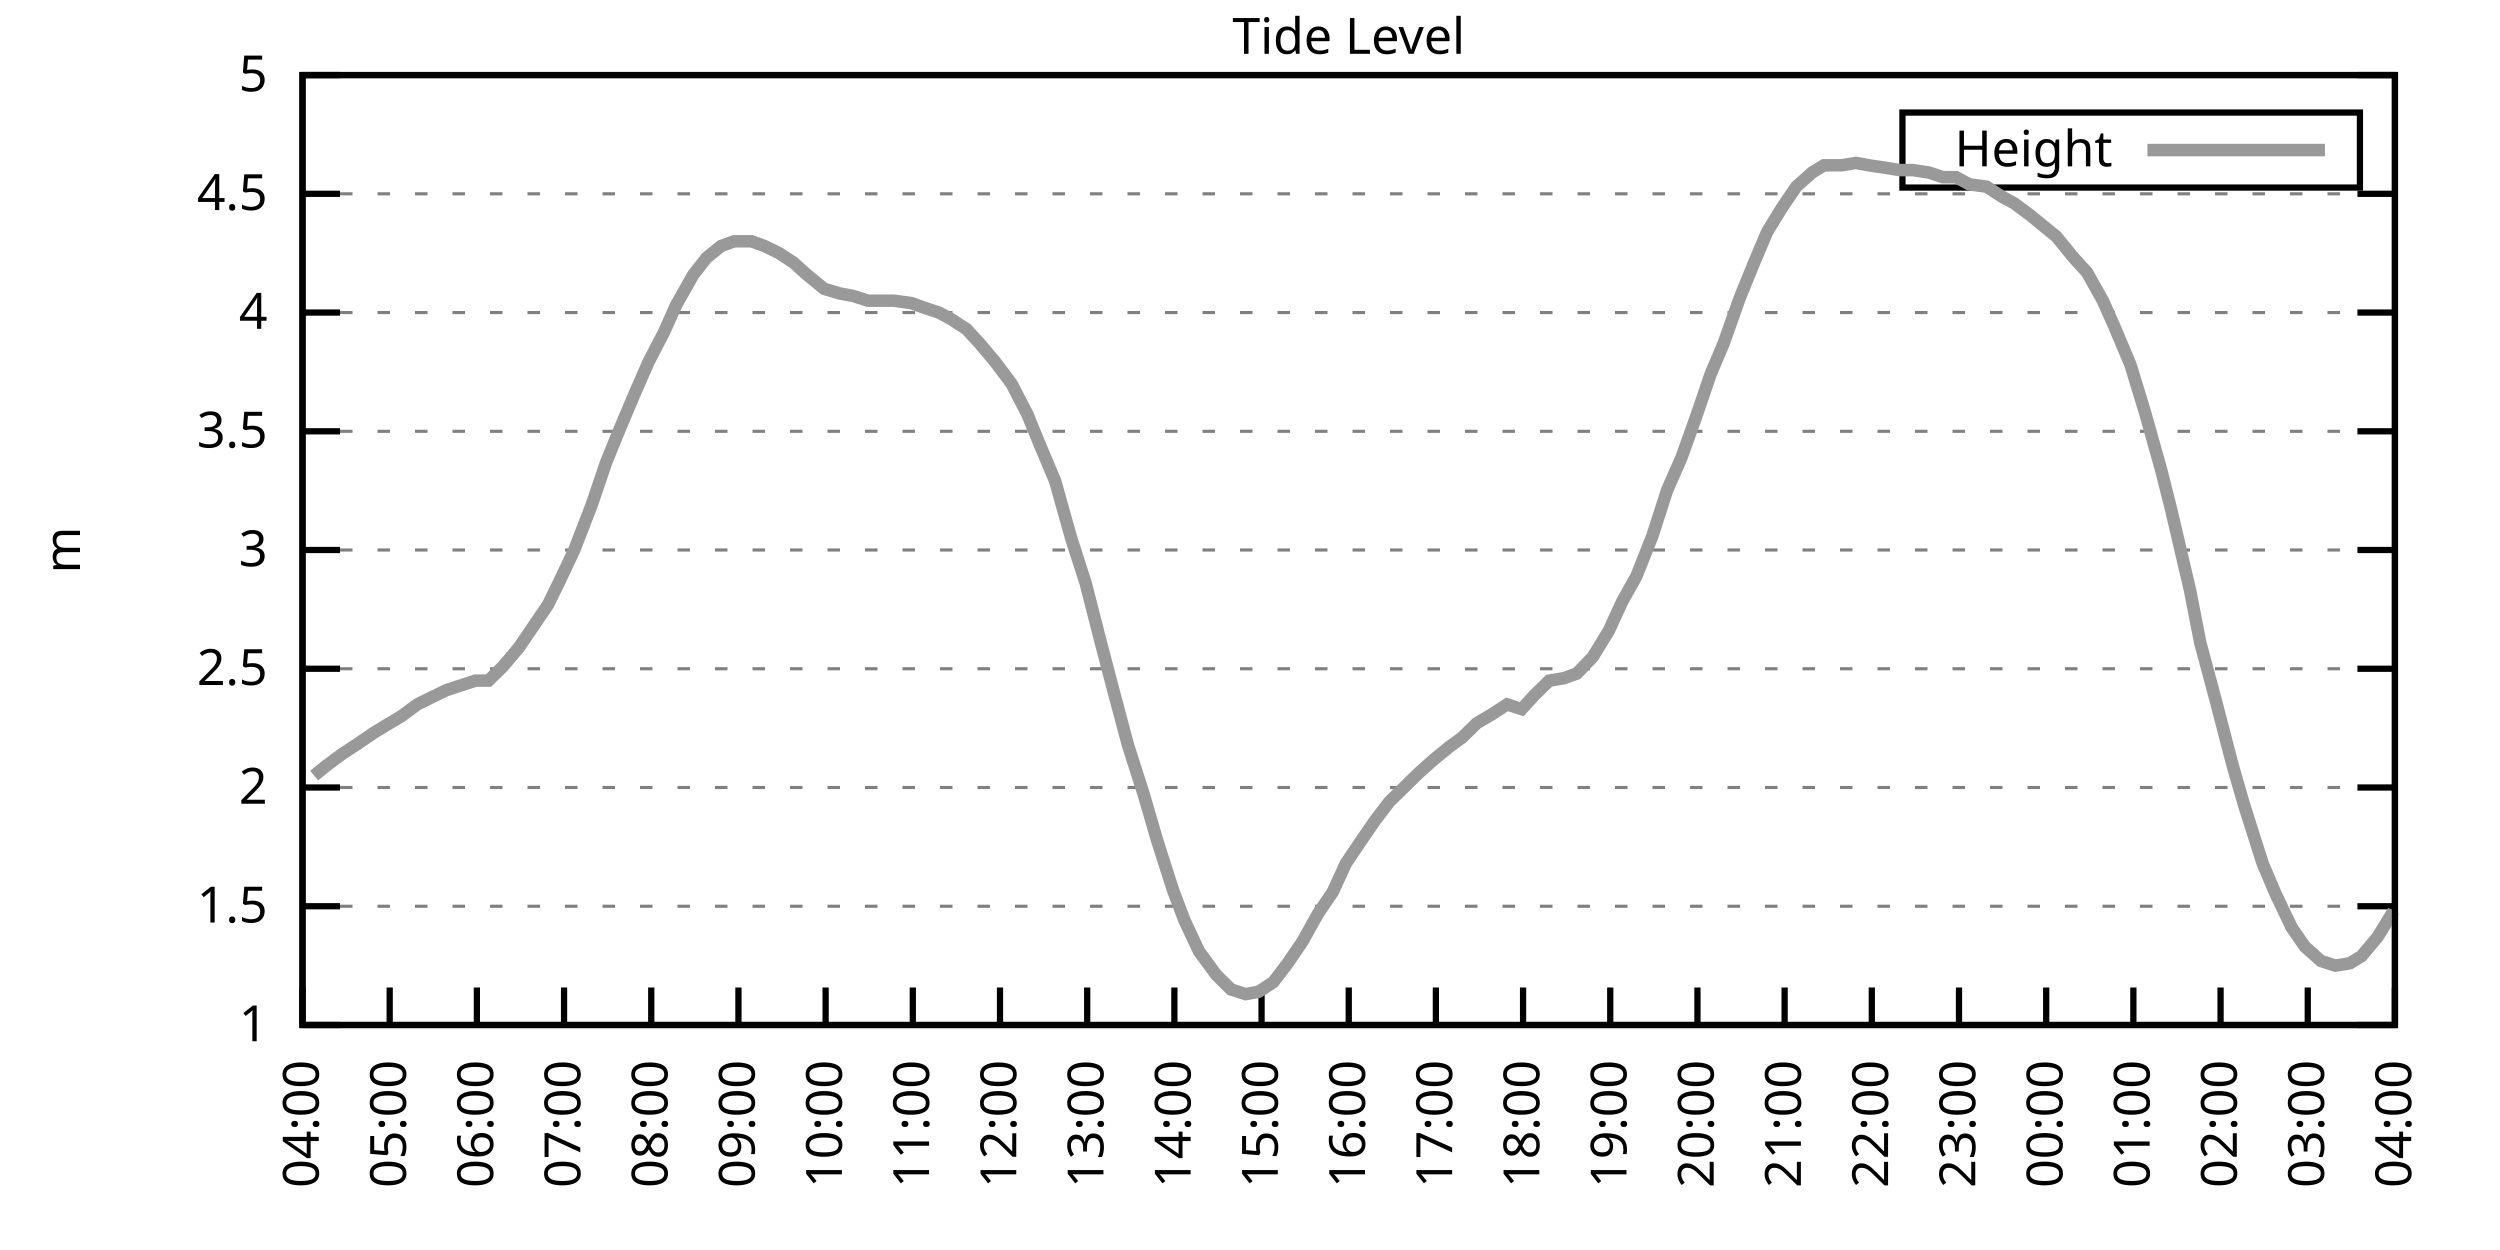
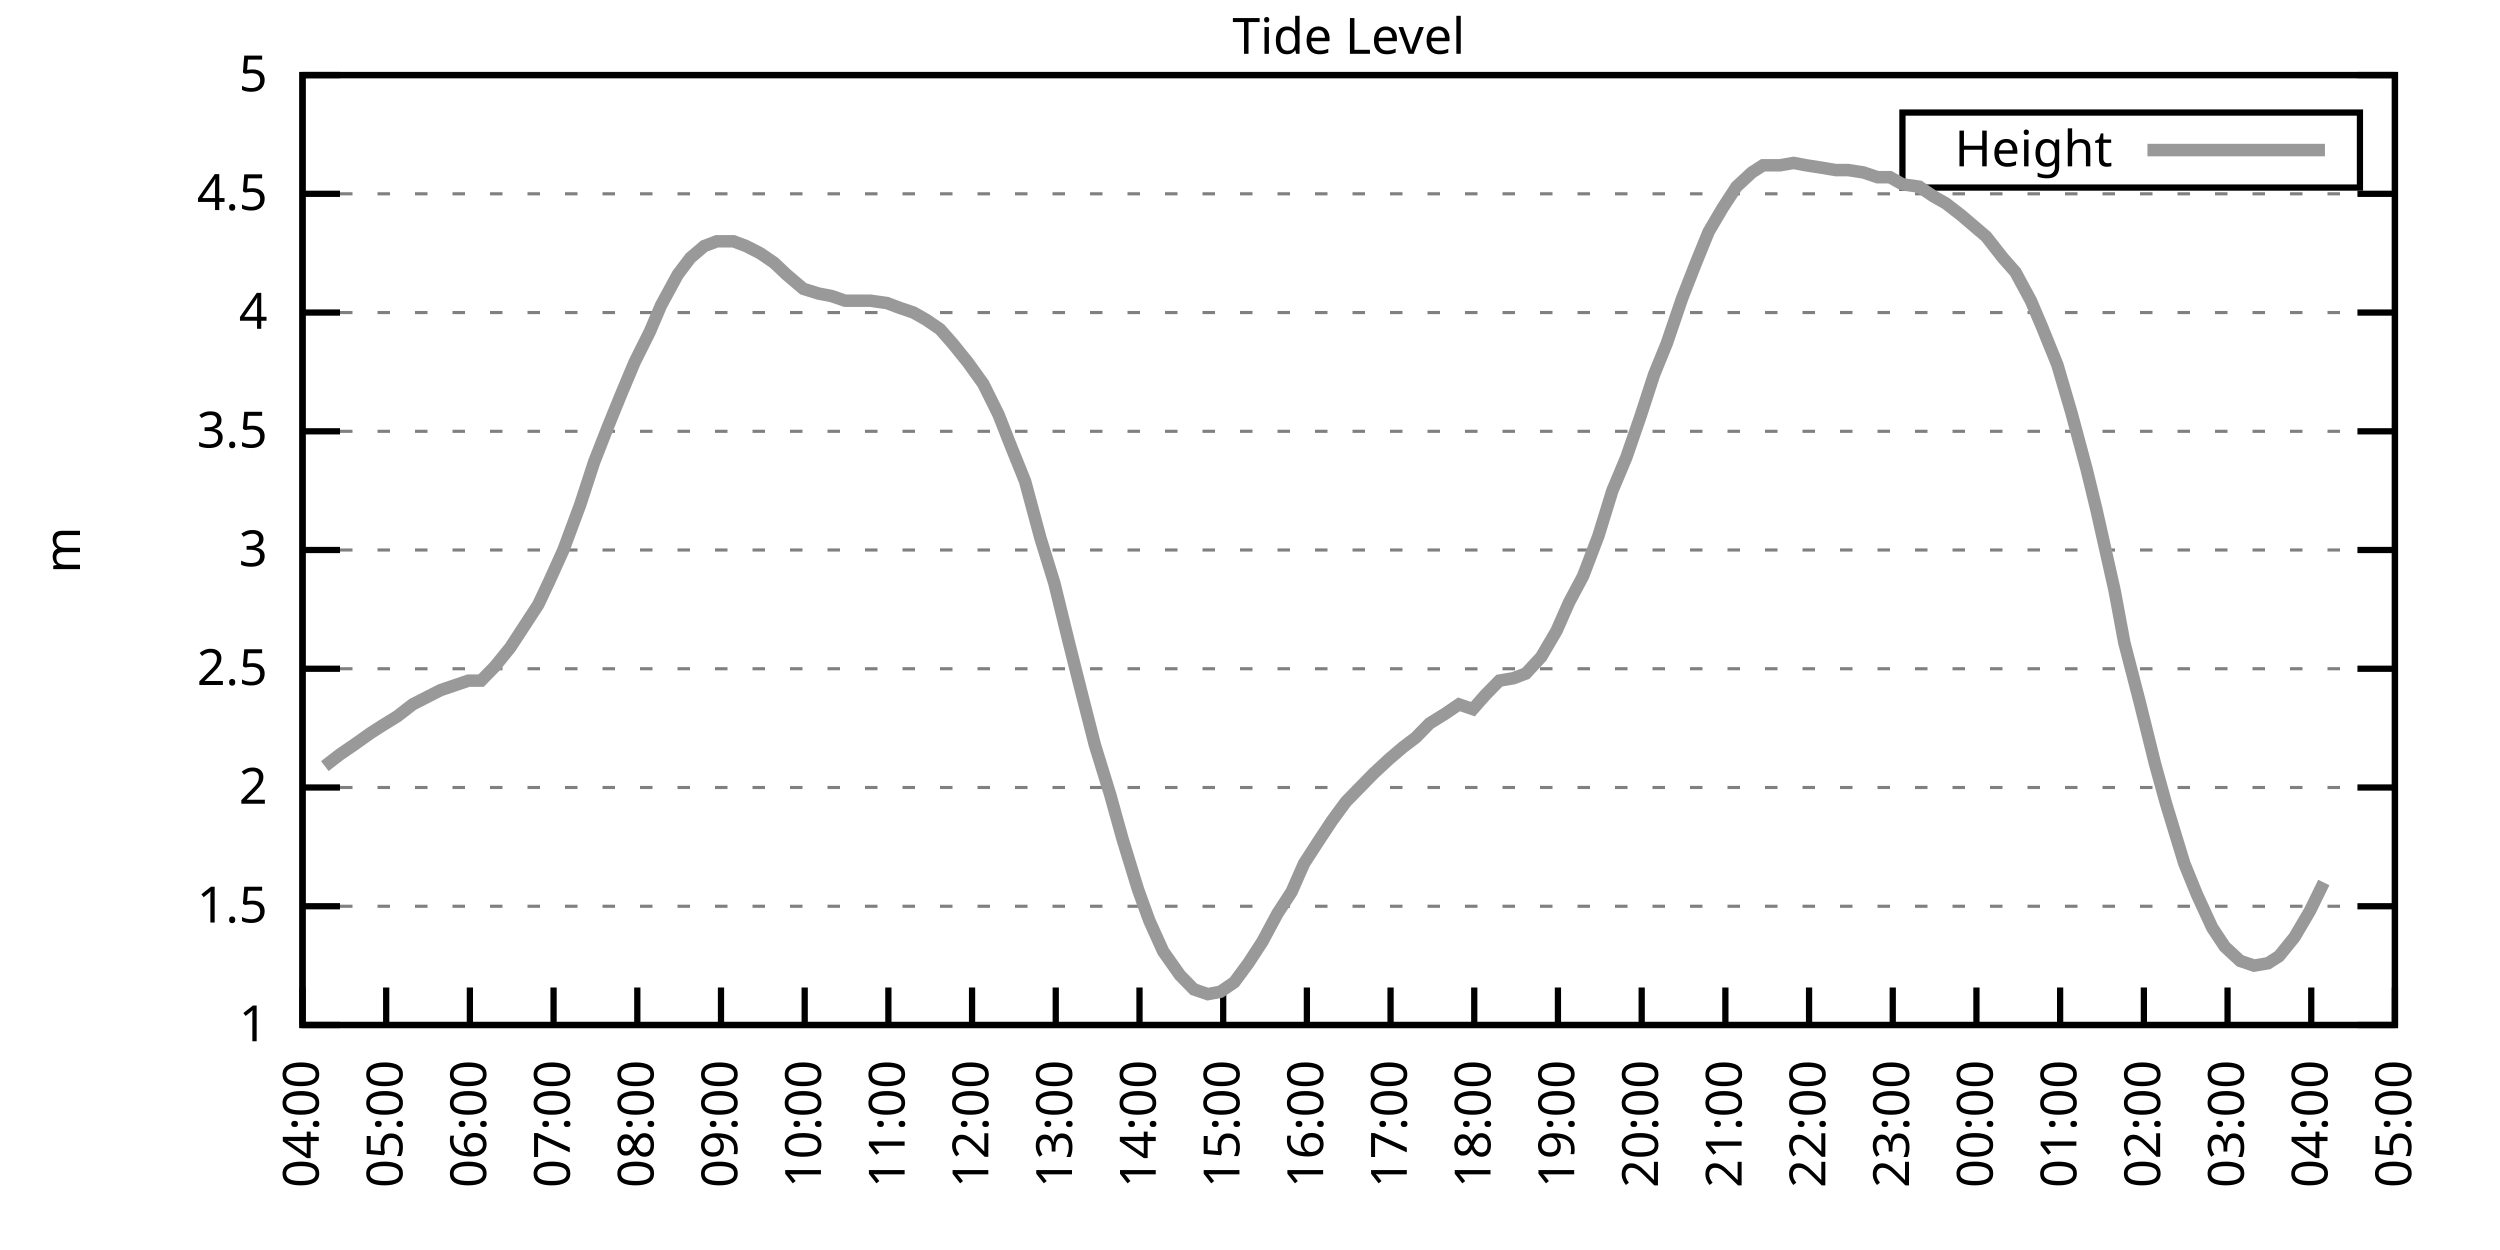
<svg xmlns="http://www.w3.org/2000/svg" xmlns:xlink="http://www.w3.org/1999/xlink" width="400" height="200" viewBox="0 0 400 200">
  <g id="gnuplot_canvas">
    <rect x="0" y="0" width="400" height="200" fill="none" />
    <defs>
      <circle id="gpDot" r="0.5" stroke-width="0.5" stroke="currentColor" />
      <path id="gpPt0" stroke-width="0.333" stroke="currentColor" d="M-1,0 h2 M0,-1 v2" />
      <path id="gpPt1" stroke-width="0.333" stroke="currentColor" d="M-1,-1 L1,1 M1,-1 L-1,1" />
      <path id="gpPt2" stroke-width="0.333" stroke="currentColor" d="M-1,0 L1,0 M0,-1 L0,1 M-1,-1 L1,1 M-1,1 L1,-1" />
      <rect id="gpPt3" stroke-width="0.333" stroke="currentColor" x="-1" y="-1" width="2" height="2" />
      <rect id="gpPt4" stroke-width="0.333" stroke="currentColor" fill="currentColor" x="-1" y="-1" width="2" height="2" />
      <circle id="gpPt5" stroke-width="0.333" stroke="currentColor" cx="0" cy="0" r="1" />
      <use xlink:href="#gpPt5" id="gpPt6" fill="currentColor" stroke="none" />
      <path id="gpPt7" stroke-width="0.333" stroke="currentColor" d="M0,-1.33 L-1.33,0.67 L1.33,0.67 z" />
      <use xlink:href="#gpPt7" id="gpPt8" fill="currentColor" stroke="none" />
      <use xlink:href="#gpPt7" id="gpPt9" stroke="currentColor" transform="rotate(180)" />
      <use xlink:href="#gpPt9" id="gpPt10" fill="currentColor" stroke="none" />
      <use xlink:href="#gpPt3" id="gpPt11" stroke="currentColor" transform="rotate(45)" />
      <use xlink:href="#gpPt11" id="gpPt12" fill="currentColor" stroke="none" />
      <path id="gpPt13" stroke-width="0.333" stroke="currentColor" d="M0,1.330 L1.265,0.411 L0.782,-1.067 L-0.782,-1.076 L-1.265,0.411 z" />
      <use xlink:href="#gpPt13" id="gpPt14" fill="currentColor" stroke="none" />
      <filter id="textbox" filterUnits="objectBoundingBox" x="0" y="0" height="1" width="1">
        <feFlood flood-color="white" flood-opacity="1" result="bgnd" />
        <feComposite in="SourceGraphic" in2="bgnd" operator="atop" />
      </filter>
      <filter id="greybox" filterUnits="objectBoundingBox" x="0" y="0" height="1" width="1">
        <feFlood flood-color="lightgrey" flood-opacity="1" result="grey" />
        <feComposite in="SourceGraphic" in2="grey" operator="atop" />
      </filter>
    </defs>
    <g fill="none" color="white" stroke="currentColor" stroke-width="1.00" stroke-linecap="butt" stroke-linejoin="miter">
</g>
    <g fill="none" color="black" stroke="currentColor" stroke-width="1.00" stroke-linecap="butt" stroke-linejoin="miter">
      <g stroke="none" shape-rendering="crispEdges">
        <polygon fill="rgb(255, 255, 255)" points="48.40,164.00 383.18,164.00 383.18,12.02 48.40,12.02 " />
      </g>
    </g>
    <g fill="none" color="black" stroke="currentColor" stroke-width="1.00" stroke-linecap="butt" stroke-linejoin="miter">
</g>
    <g fill="none" color="black" stroke="black" stroke-width="0.50" stroke-linecap="butt" stroke-linejoin="miter">
</g>
    <g fill="none" color="gray" stroke="currentColor" stroke-width="0.50" stroke-linecap="butt" stroke-linejoin="miter">
      <path stroke="gray" stroke-dasharray="2,4" class="gridline" d="M48.40,164.00 L383.19,164.00  " />
    </g>
    <g fill="none" color="gray" stroke="gray" stroke-width="1.00" stroke-linecap="butt" stroke-linejoin="miter">
</g>
    <g fill="none" color="black" stroke="currentColor" stroke-width="1.00" stroke-linecap="butt" stroke-linejoin="miter">
      <path stroke="black" d="M48.40,164.00 L54.40,164.00 M383.19,164.00 L377.19,164.00  " />
      <g transform="translate(42.80,166.60)" stroke="none" fill="black" font-family="Sans" font-size="8.00" text-anchor="end">
        <text>
          <tspan font-family="Sans"> 1</tspan>
        </text>
      </g>
    </g>
    <g fill="none" color="black" stroke="currentColor" stroke-width="1.00" stroke-linecap="butt" stroke-linejoin="miter">
</g>
    <g fill="none" color="black" stroke="black" stroke-width="0.50" stroke-linecap="butt" stroke-linejoin="miter">
</g>
    <g fill="none" color="gray" stroke="currentColor" stroke-width="0.50" stroke-linecap="butt" stroke-linejoin="miter">
      <path stroke="gray" stroke-dasharray="2,4" class="gridline" d="M48.40,145.00 L383.19,145.00  " />
    </g>
    <g fill="none" color="gray" stroke="gray" stroke-width="1.00" stroke-linecap="butt" stroke-linejoin="miter">
</g>
    <g fill="none" color="black" stroke="currentColor" stroke-width="1.00" stroke-linecap="butt" stroke-linejoin="miter">
      <path stroke="black" d="M48.40,145.00 L54.40,145.00 M383.19,145.00 L377.19,145.00  " />
      <g transform="translate(42.80,147.60)" stroke="none" fill="black" font-family="Sans" font-size="8.00" text-anchor="end">
        <text>
          <tspan font-family="Sans"> 1.5</tspan>
        </text>
      </g>
    </g>
    <g fill="none" color="black" stroke="currentColor" stroke-width="1.00" stroke-linecap="butt" stroke-linejoin="miter">
</g>
    <g fill="none" color="black" stroke="black" stroke-width="0.50" stroke-linecap="butt" stroke-linejoin="miter">
</g>
    <g fill="none" color="gray" stroke="currentColor" stroke-width="0.50" stroke-linecap="butt" stroke-linejoin="miter">
      <path stroke="gray" stroke-dasharray="2,4" class="gridline" d="M48.40,126.00 L383.19,126.00  " />
    </g>
    <g fill="none" color="gray" stroke="gray" stroke-width="1.00" stroke-linecap="butt" stroke-linejoin="miter">
</g>
    <g fill="none" color="black" stroke="currentColor" stroke-width="1.00" stroke-linecap="butt" stroke-linejoin="miter">
      <path stroke="black" d="M48.40,126.00 L54.40,126.00 M383.19,126.00 L377.19,126.00  " />
      <g transform="translate(42.80,128.60)" stroke="none" fill="black" font-family="Sans" font-size="8.00" text-anchor="end">
        <text>
          <tspan font-family="Sans"> 2</tspan>
        </text>
      </g>
    </g>
    <g fill="none" color="black" stroke="currentColor" stroke-width="1.00" stroke-linecap="butt" stroke-linejoin="miter">
</g>
    <g fill="none" color="black" stroke="black" stroke-width="0.50" stroke-linecap="butt" stroke-linejoin="miter">
</g>
    <g fill="none" color="gray" stroke="currentColor" stroke-width="0.50" stroke-linecap="butt" stroke-linejoin="miter">
      <path stroke="gray" stroke-dasharray="2,4" class="gridline" d="M48.40,107.00 L383.19,107.00  " />
    </g>
    <g fill="none" color="gray" stroke="gray" stroke-width="1.00" stroke-linecap="butt" stroke-linejoin="miter">
</g>
    <g fill="none" color="black" stroke="currentColor" stroke-width="1.00" stroke-linecap="butt" stroke-linejoin="miter">
      <path stroke="black" d="M48.40,107.00 L54.40,107.00 M383.19,107.00 L377.19,107.00  " />
      <g transform="translate(42.80,109.60)" stroke="none" fill="black" font-family="Sans" font-size="8.00" text-anchor="end">
        <text>
          <tspan font-family="Sans"> 2.5</tspan>
        </text>
      </g>
    </g>
    <g fill="none" color="black" stroke="currentColor" stroke-width="1.00" stroke-linecap="butt" stroke-linejoin="miter">
</g>
    <g fill="none" color="black" stroke="black" stroke-width="0.50" stroke-linecap="butt" stroke-linejoin="miter">
</g>
    <g fill="none" color="gray" stroke="currentColor" stroke-width="0.50" stroke-linecap="butt" stroke-linejoin="miter">
      <path stroke="gray" stroke-dasharray="2,4" class="gridline" d="M48.40,88.00 L383.19,88.00  " />
    </g>
    <g fill="none" color="gray" stroke="gray" stroke-width="1.00" stroke-linecap="butt" stroke-linejoin="miter">
</g>
    <g fill="none" color="black" stroke="currentColor" stroke-width="1.00" stroke-linecap="butt" stroke-linejoin="miter">
      <path stroke="black" d="M48.40,88.00 L54.40,88.00 M383.19,88.00 L377.19,88.00  " />
      <g transform="translate(42.80,90.60)" stroke="none" fill="black" font-family="Sans" font-size="8.00" text-anchor="end">
        <text>
          <tspan font-family="Sans"> 3</tspan>
        </text>
      </g>
    </g>
    <g fill="none" color="black" stroke="currentColor" stroke-width="1.00" stroke-linecap="butt" stroke-linejoin="miter">
</g>
    <g fill="none" color="black" stroke="black" stroke-width="0.50" stroke-linecap="butt" stroke-linejoin="miter">
</g>
    <g fill="none" color="gray" stroke="currentColor" stroke-width="0.50" stroke-linecap="butt" stroke-linejoin="miter">
      <path stroke="gray" stroke-dasharray="2,4" class="gridline" d="M48.40,69.01 L383.19,69.01  " />
    </g>
    <g fill="none" color="gray" stroke="gray" stroke-width="1.00" stroke-linecap="butt" stroke-linejoin="miter">
</g>
    <g fill="none" color="black" stroke="currentColor" stroke-width="1.00" stroke-linecap="butt" stroke-linejoin="miter">
      <path stroke="black" d="M48.40,69.01 L54.40,69.01 M383.19,69.01 L377.19,69.01  " />
      <g transform="translate(42.80,71.61)" stroke="none" fill="black" font-family="Sans" font-size="8.00" text-anchor="end">
        <text>
          <tspan font-family="Sans"> 3.5</tspan>
        </text>
      </g>
    </g>
    <g fill="none" color="black" stroke="currentColor" stroke-width="1.00" stroke-linecap="butt" stroke-linejoin="miter">
</g>
    <g fill="none" color="black" stroke="black" stroke-width="0.50" stroke-linecap="butt" stroke-linejoin="miter">
</g>
    <g fill="none" color="gray" stroke="currentColor" stroke-width="0.50" stroke-linecap="butt" stroke-linejoin="miter">
      <path stroke="gray" stroke-dasharray="2,4" class="gridline" d="M48.40,50.01 L383.19,50.01  " />
    </g>
    <g fill="none" color="gray" stroke="gray" stroke-width="1.00" stroke-linecap="butt" stroke-linejoin="miter">
</g>
    <g fill="none" color="black" stroke="currentColor" stroke-width="1.00" stroke-linecap="butt" stroke-linejoin="miter">
      <path stroke="black" d="M48.40,50.01 L54.40,50.01 M383.19,50.01 L377.19,50.01  " />
      <g transform="translate(42.80,52.61)" stroke="none" fill="black" font-family="Sans" font-size="8.00" text-anchor="end">
        <text>
          <tspan font-family="Sans"> 4</tspan>
        </text>
      </g>
    </g>
    <g fill="none" color="black" stroke="currentColor" stroke-width="1.00" stroke-linecap="butt" stroke-linejoin="miter">
</g>
    <g fill="none" color="black" stroke="black" stroke-width="0.50" stroke-linecap="butt" stroke-linejoin="miter">
</g>
    <g fill="none" color="gray" stroke="currentColor" stroke-width="0.50" stroke-linecap="butt" stroke-linejoin="miter">
      <path stroke="gray" stroke-dasharray="2,4" class="gridline" d="M48.40,31.01 L383.19,31.01  " />
    </g>
    <g fill="none" color="gray" stroke="gray" stroke-width="1.00" stroke-linecap="butt" stroke-linejoin="miter">
</g>
    <g fill="none" color="black" stroke="currentColor" stroke-width="1.00" stroke-linecap="butt" stroke-linejoin="miter">
      <path stroke="black" d="M48.40,31.01 L54.40,31.01 M383.19,31.01 L377.19,31.01  " />
      <g transform="translate(42.80,33.61)" stroke="none" fill="black" font-family="Sans" font-size="8.00" text-anchor="end">
        <text>
          <tspan font-family="Sans"> 4.5</tspan>
        </text>
      </g>
    </g>
    <g fill="none" color="black" stroke="currentColor" stroke-width="1.00" stroke-linecap="butt" stroke-linejoin="miter">
</g>
    <g fill="none" color="black" stroke="black" stroke-width="0.50" stroke-linecap="butt" stroke-linejoin="miter">
</g>
    <g fill="none" color="gray" stroke="currentColor" stroke-width="0.50" stroke-linecap="butt" stroke-linejoin="miter">
      <path stroke="gray" stroke-dasharray="2,4" class="gridline" d="M48.40,12.01 L383.19,12.01  " />
    </g>
    <g fill="none" color="gray" stroke="gray" stroke-width="1.00" stroke-linecap="butt" stroke-linejoin="miter">
</g>
    <g fill="none" color="black" stroke="currentColor" stroke-width="1.00" stroke-linecap="butt" stroke-linejoin="miter">
      <path stroke="black" d="M48.40,12.01 L54.40,12.01 M383.19,12.01 L377.19,12.01  " />
      <g transform="translate(42.80,14.61)" stroke="none" fill="black" font-family="Sans" font-size="8.00" text-anchor="end">
        <text>
          <tspan font-family="Sans"> 5</tspan>
        </text>
      </g>
    </g>
    <g fill="none" color="black" stroke="currentColor" stroke-width="1.00" stroke-linecap="butt" stroke-linejoin="miter">
      <path stroke="black" d="M48.40,164.00 L48.40,158.00  " />
      <g transform="translate(51.00,169.60) rotate(270.00)" stroke="none" fill="black" font-family="Sans" font-size="8.00" text-anchor="end">
        <text>
          <tspan font-family="Sans">04:00</tspan>
        </text>
      </g>
    </g>
    <g fill="none" color="black" stroke="currentColor" stroke-width="1.00" stroke-linecap="butt" stroke-linejoin="miter">
-       <path stroke="black" d="M62.35,164.00 L62.35,158.00  " />
-       <g transform="translate(64.95,169.60) rotate(270.00)" stroke="none" fill="black" font-family="Sans" font-size="8.00" text-anchor="end">
+       <path stroke="black" d="M61.79,164.00 L61.79,158.00  " />
+       <g transform="translate(64.39,169.60) rotate(270.00)" stroke="none" fill="black" font-family="Sans" font-size="8.00" text-anchor="end">
        <text>
          <tspan font-family="Sans">05:00</tspan>
        </text>
      </g>
    </g>
    <g fill="none" color="black" stroke="currentColor" stroke-width="1.00" stroke-linecap="butt" stroke-linejoin="miter">
-       <path stroke="black" d="M76.30,164.00 L76.30,158.00  " />
-       <g transform="translate(78.90,169.60) rotate(270.00)" stroke="none" fill="black" font-family="Sans" font-size="8.00" text-anchor="end">
+       <path stroke="black" d="M75.18,164.00 L75.18,158.00  " />
+       <g transform="translate(77.78,169.60) rotate(270.00)" stroke="none" fill="black" font-family="Sans" font-size="8.00" text-anchor="end">
        <text>
          <tspan font-family="Sans">06:00</tspan>
        </text>
      </g>
    </g>
    <g fill="none" color="black" stroke="currentColor" stroke-width="1.00" stroke-linecap="butt" stroke-linejoin="miter">
-       <path stroke="black" d="M90.25,164.00 L90.25,158.00  " />
-       <g transform="translate(92.85,169.60) rotate(270.00)" stroke="none" fill="black" font-family="Sans" font-size="8.00" text-anchor="end">
+       <path stroke="black" d="M88.57,164.00 L88.57,158.00  " />
+       <g transform="translate(91.17,169.60) rotate(270.00)" stroke="none" fill="black" font-family="Sans" font-size="8.00" text-anchor="end">
        <text>
          <tspan font-family="Sans">07:00</tspan>
        </text>
      </g>
    </g>
    <g fill="none" color="black" stroke="currentColor" stroke-width="1.00" stroke-linecap="butt" stroke-linejoin="miter">
-       <path stroke="black" d="M104.20,164.00 L104.20,158.00  " />
-       <g transform="translate(106.80,169.60) rotate(270.00)" stroke="none" fill="black" font-family="Sans" font-size="8.00" text-anchor="end">
+       <path stroke="black" d="M101.97,164.00 L101.97,158.00  " />
+       <g transform="translate(104.57,169.60) rotate(270.00)" stroke="none" fill="black" font-family="Sans" font-size="8.00" text-anchor="end">
        <text>
          <tspan font-family="Sans">08:00</tspan>
        </text>
      </g>
    </g>
    <g fill="none" color="black" stroke="currentColor" stroke-width="1.00" stroke-linecap="butt" stroke-linejoin="miter">
-       <path stroke="black" d="M118.15,164.00 L118.15,158.00  " />
-       <g transform="translate(120.75,169.60) rotate(270.00)" stroke="none" fill="black" font-family="Sans" font-size="8.00" text-anchor="end">
+       <path stroke="black" d="M115.36,164.00 L115.36,158.00  " />
+       <g transform="translate(117.96,169.60) rotate(270.00)" stroke="none" fill="black" font-family="Sans" font-size="8.00" text-anchor="end">
        <text>
          <tspan font-family="Sans">09:00</tspan>
        </text>
      </g>
    </g>
    <g fill="none" color="black" stroke="currentColor" stroke-width="1.00" stroke-linecap="butt" stroke-linejoin="miter">
-       <path stroke="black" d="M132.10,164.00 L132.10,158.00  " />
-       <g transform="translate(134.70,169.60) rotate(270.00)" stroke="none" fill="black" font-family="Sans" font-size="8.00" text-anchor="end">
+       <path stroke="black" d="M128.75,164.00 L128.75,158.00  " />
+       <g transform="translate(131.35,169.60) rotate(270.00)" stroke="none" fill="black" font-family="Sans" font-size="8.00" text-anchor="end">
        <text>
          <tspan font-family="Sans">10:00</tspan>
        </text>
      </g>
    </g>
    <g fill="none" color="black" stroke="currentColor" stroke-width="1.00" stroke-linecap="butt" stroke-linejoin="miter">
-       <path stroke="black" d="M146.05,164.00 L146.05,158.00  " />
-       <g transform="translate(148.65,169.60) rotate(270.00)" stroke="none" fill="black" font-family="Sans" font-size="8.00" text-anchor="end">
+       <path stroke="black" d="M142.14,164.00 L142.14,158.00  " />
+       <g transform="translate(144.74,169.60) rotate(270.00)" stroke="none" fill="black" font-family="Sans" font-size="8.00" text-anchor="end">
        <text>
          <tspan font-family="Sans">11:00</tspan>
        </text>
      </g>
    </g>
    <g fill="none" color="black" stroke="currentColor" stroke-width="1.00" stroke-linecap="butt" stroke-linejoin="miter">
-       <path stroke="black" d="M160.00,164.00 L160.00,158.00  " />
-       <g transform="translate(162.60,169.60) rotate(270.00)" stroke="none" fill="black" font-family="Sans" font-size="8.00" text-anchor="end">
+       <path stroke="black" d="M155.53,164.00 L155.53,158.00  " />
+       <g transform="translate(158.13,169.60) rotate(270.00)" stroke="none" fill="black" font-family="Sans" font-size="8.00" text-anchor="end">
        <text>
          <tspan font-family="Sans">12:00</tspan>
        </text>
      </g>
    </g>
    <g fill="none" color="black" stroke="currentColor" stroke-width="1.00" stroke-linecap="butt" stroke-linejoin="miter">
-       <path stroke="black" d="M173.95,164.00 L173.95,158.00  " />
-       <g transform="translate(176.55,169.60) rotate(270.00)" stroke="none" fill="black" font-family="Sans" font-size="8.00" text-anchor="end">
+       <path stroke="black" d="M168.92,164.00 L168.92,158.00  " />
+       <g transform="translate(171.52,169.60) rotate(270.00)" stroke="none" fill="black" font-family="Sans" font-size="8.00" text-anchor="end">
        <text>
          <tspan font-family="Sans">13:00</tspan>
        </text>
      </g>
    </g>
    <g fill="none" color="black" stroke="currentColor" stroke-width="1.00" stroke-linecap="butt" stroke-linejoin="miter">
-       <path stroke="black" d="M187.90,164.00 L187.90,158.00  " />
-       <g transform="translate(190.50,169.60) rotate(270.00)" stroke="none" fill="black" font-family="Sans" font-size="8.00" text-anchor="end">
+       <path stroke="black" d="M182.32,164.00 L182.32,158.00  " />
+       <g transform="translate(184.92,169.60) rotate(270.00)" stroke="none" fill="black" font-family="Sans" font-size="8.00" text-anchor="end">
        <text>
          <tspan font-family="Sans">14:00</tspan>
        </text>
      </g>
    </g>
    <g fill="none" color="black" stroke="currentColor" stroke-width="1.00" stroke-linecap="butt" stroke-linejoin="miter">
-       <path stroke="black" d="M201.85,164.00 L201.85,158.00  " />
-       <g transform="translate(204.45,169.60) rotate(270.00)" stroke="none" fill="black" font-family="Sans" font-size="8.00" text-anchor="end">
+       <path stroke="black" d="M195.71,164.00 L195.71,158.00  " />
+       <g transform="translate(198.31,169.60) rotate(270.00)" stroke="none" fill="black" font-family="Sans" font-size="8.00" text-anchor="end">
        <text>
          <tspan font-family="Sans">15:00</tspan>
        </text>
      </g>
    </g>
    <g fill="none" color="black" stroke="currentColor" stroke-width="1.00" stroke-linecap="butt" stroke-linejoin="miter">
-       <path stroke="black" d="M215.80,164.00 L215.80,158.00  " />
-       <g transform="translate(218.40,169.60) rotate(270.00)" stroke="none" fill="black" font-family="Sans" font-size="8.00" text-anchor="end">
+       <path stroke="black" d="M209.10,164.00 L209.10,158.00  " />
+       <g transform="translate(211.70,169.60) rotate(270.00)" stroke="none" fill="black" font-family="Sans" font-size="8.00" text-anchor="end">
        <text>
          <tspan font-family="Sans">16:00</tspan>
        </text>
      </g>
    </g>
    <g fill="none" color="black" stroke="currentColor" stroke-width="1.00" stroke-linecap="butt" stroke-linejoin="miter">
-       <path stroke="black" d="M229.74,164.00 L229.74,158.00  " />
-       <g transform="translate(232.34,169.60) rotate(270.00)" stroke="none" fill="black" font-family="Sans" font-size="8.00" text-anchor="end">
+       <path stroke="black" d="M222.49,164.00 L222.49,158.00  " />
+       <g transform="translate(225.09,169.60) rotate(270.00)" stroke="none" fill="black" font-family="Sans" font-size="8.00" text-anchor="end">
        <text>
          <tspan font-family="Sans">17:00</tspan>
        </text>
      </g>
    </g>
    <g fill="none" color="black" stroke="currentColor" stroke-width="1.00" stroke-linecap="butt" stroke-linejoin="miter">
-       <path stroke="black" d="M243.69,164.00 L243.69,158.00  " />
-       <g transform="translate(246.29,169.60) rotate(270.00)" stroke="none" fill="black" font-family="Sans" font-size="8.00" text-anchor="end">
+       <path stroke="black" d="M235.88,164.00 L235.88,158.00  " />
+       <g transform="translate(238.48,169.60) rotate(270.00)" stroke="none" fill="black" font-family="Sans" font-size="8.00" text-anchor="end">
        <text>
          <tspan font-family="Sans">18:00</tspan>
        </text>
      </g>
    </g>
    <g fill="none" color="black" stroke="currentColor" stroke-width="1.00" stroke-linecap="butt" stroke-linejoin="miter">
-       <path stroke="black" d="M257.64,164.00 L257.64,158.00  " />
-       <g transform="translate(260.24,169.60) rotate(270.00)" stroke="none" fill="black" font-family="Sans" font-size="8.00" text-anchor="end">
+       <path stroke="black" d="M249.27,164.00 L249.27,158.00  " />
+       <g transform="translate(251.87,169.60) rotate(270.00)" stroke="none" fill="black" font-family="Sans" font-size="8.00" text-anchor="end">
        <text>
          <tspan font-family="Sans">19:00</tspan>
        </text>
      </g>
    </g>
    <g fill="none" color="black" stroke="currentColor" stroke-width="1.00" stroke-linecap="butt" stroke-linejoin="miter">
-       <path stroke="black" d="M271.59,164.00 L271.59,158.00  " />
-       <g transform="translate(274.19,169.60) rotate(270.00)" stroke="none" fill="black" font-family="Sans" font-size="8.00" text-anchor="end">
+       <path stroke="black" d="M262.67,164.00 L262.67,158.00  " />
+       <g transform="translate(265.27,169.60) rotate(270.00)" stroke="none" fill="black" font-family="Sans" font-size="8.00" text-anchor="end">
        <text>
          <tspan font-family="Sans">20:00</tspan>
        </text>
      </g>
    </g>
    <g fill="none" color="black" stroke="currentColor" stroke-width="1.00" stroke-linecap="butt" stroke-linejoin="miter">
-       <path stroke="black" d="M285.54,164.00 L285.54,158.00  " />
-       <g transform="translate(288.14,169.60) rotate(270.00)" stroke="none" fill="black" font-family="Sans" font-size="8.00" text-anchor="end">
+       <path stroke="black" d="M276.06,164.00 L276.06,158.00  " />
+       <g transform="translate(278.66,169.60) rotate(270.00)" stroke="none" fill="black" font-family="Sans" font-size="8.00" text-anchor="end">
        <text>
          <tspan font-family="Sans">21:00</tspan>
        </text>
      </g>
    </g>
    <g fill="none" color="black" stroke="currentColor" stroke-width="1.00" stroke-linecap="butt" stroke-linejoin="miter">
-       <path stroke="black" d="M299.49,164.00 L299.49,158.00  " />
-       <g transform="translate(302.09,169.60) rotate(270.00)" stroke="none" fill="black" font-family="Sans" font-size="8.00" text-anchor="end">
+       <path stroke="black" d="M289.45,164.00 L289.45,158.00  " />
+       <g transform="translate(292.05,169.60) rotate(270.00)" stroke="none" fill="black" font-family="Sans" font-size="8.00" text-anchor="end">
        <text>
          <tspan font-family="Sans">22:00</tspan>
        </text>
      </g>
    </g>
    <g fill="none" color="black" stroke="currentColor" stroke-width="1.00" stroke-linecap="butt" stroke-linejoin="miter">
-       <path stroke="black" d="M313.44,164.00 L313.44,158.00  " />
-       <g transform="translate(316.04,169.60) rotate(270.00)" stroke="none" fill="black" font-family="Sans" font-size="8.00" text-anchor="end">
+       <path stroke="black" d="M302.84,164.00 L302.84,158.00  " />
+       <g transform="translate(305.44,169.60) rotate(270.00)" stroke="none" fill="black" font-family="Sans" font-size="8.00" text-anchor="end">
        <text>
          <tspan font-family="Sans">23:00</tspan>
        </text>
      </g>
    </g>
    <g fill="none" color="black" stroke="currentColor" stroke-width="1.00" stroke-linecap="butt" stroke-linejoin="miter">
-       <path stroke="black" d="M327.39,164.00 L327.39,158.00  " />
-       <g transform="translate(329.99,169.60) rotate(270.00)" stroke="none" fill="black" font-family="Sans" font-size="8.00" text-anchor="end">
+       <path stroke="black" d="M316.23,164.00 L316.23,158.00  " />
+       <g transform="translate(318.83,169.60) rotate(270.00)" stroke="none" fill="black" font-family="Sans" font-size="8.00" text-anchor="end">
        <text>
          <tspan font-family="Sans">00:00</tspan>
        </text>
      </g>
    </g>
    <g fill="none" color="black" stroke="currentColor" stroke-width="1.00" stroke-linecap="butt" stroke-linejoin="miter">
-       <path stroke="black" d="M341.34,164.00 L341.34,158.00  " />
-       <g transform="translate(343.94,169.60) rotate(270.00)" stroke="none" fill="black" font-family="Sans" font-size="8.00" text-anchor="end">
+       <path stroke="black" d="M329.62,164.00 L329.62,158.00  " />
+       <g transform="translate(332.22,169.60) rotate(270.00)" stroke="none" fill="black" font-family="Sans" font-size="8.00" text-anchor="end">
        <text>
          <tspan font-family="Sans">01:00</tspan>
        </text>
      </g>
    </g>
    <g fill="none" color="black" stroke="currentColor" stroke-width="1.00" stroke-linecap="butt" stroke-linejoin="miter">
-       <path stroke="black" d="M355.29,164.00 L355.29,158.00  " />
-       <g transform="translate(357.89,169.60) rotate(270.00)" stroke="none" fill="black" font-family="Sans" font-size="8.00" text-anchor="end">
+       <path stroke="black" d="M343.02,164.00 L343.02,158.00  " />
+       <g transform="translate(345.62,169.60) rotate(270.00)" stroke="none" fill="black" font-family="Sans" font-size="8.00" text-anchor="end">
        <text>
          <tspan font-family="Sans">02:00</tspan>
        </text>
      </g>
    </g>
    <g fill="none" color="black" stroke="currentColor" stroke-width="1.00" stroke-linecap="butt" stroke-linejoin="miter">
-       <path stroke="black" d="M369.24,164.00 L369.24,158.00  " />
-       <g transform="translate(371.84,169.60) rotate(270.00)" stroke="none" fill="black" font-family="Sans" font-size="8.00" text-anchor="end">
+       <path stroke="black" d="M356.41,164.00 L356.41,158.00  " />
+       <g transform="translate(359.01,169.60) rotate(270.00)" stroke="none" fill="black" font-family="Sans" font-size="8.00" text-anchor="end">
        <text>
          <tspan font-family="Sans">03:00</tspan>
+         </text>
+       </g>
+     </g>
+     <g fill="none" color="black" stroke="currentColor" stroke-width="1.00" stroke-linecap="butt" stroke-linejoin="miter">
+       <path stroke="black" d="M369.80,164.00 L369.80,158.00  " />
+       <g transform="translate(372.40,169.60) rotate(270.00)" stroke="none" fill="black" font-family="Sans" font-size="8.00" text-anchor="end">
+         <text>
+           <tspan font-family="Sans">04:00</tspan>
        </text>
      </g>
    </g>
    <g fill="none" color="black" stroke="currentColor" stroke-width="1.00" stroke-linecap="butt" stroke-linejoin="miter">
      <path stroke="black" d="M383.19,164.00 L383.19,158.00  " />
      <g transform="translate(385.79,169.60) rotate(270.00)" stroke="none" fill="black" font-family="Sans" font-size="8.00" text-anchor="end">
        <text>
-           <tspan font-family="Sans">04:00</tspan>
+           <tspan font-family="Sans">05:00</tspan>
        </text>
      </g>
    </g>
    <g fill="none" color="black" stroke="currentColor" stroke-width="1.00" stroke-linecap="butt" stroke-linejoin="miter">
</g>
    <g fill="none" color="black" stroke="currentColor" stroke-width="1.00" stroke-linecap="butt" stroke-linejoin="miter">
      <path stroke="black" d="M48.40,12.01 L48.40,164.00 L383.19,164.00 L383.19,12.01 L48.40,12.01 Z  " />
    </g>
    <g fill="none" color="black" stroke="currentColor" stroke-width="1.00" stroke-linecap="butt" stroke-linejoin="miter">
</g>
    <g fill="none" color="black" stroke="currentColor" stroke-width="1.00" stroke-linecap="butt" stroke-linejoin="miter">
      <path stroke="black" d="M304.39,30.01 L304.39,18.01 L377.59,18.01 L377.59,30.01 L304.39,30.01 Z  " />
    </g>
    <g id="Tide_level_plot_1">
      <g fill="none" color="white" stroke="black" stroke-width="2.00" stroke-linecap="butt" stroke-linejoin="miter">
</g>
      <g fill="none" color="black" stroke="currentColor" stroke-width="2.00" stroke-linecap="butt" stroke-linejoin="miter">
        <g transform="translate(337.99,26.61)" stroke="none" fill="black" font-family="Sans" font-size="8.00" text-anchor="end">
          <text>
            <tspan font-family="Sans">Height</tspan>
          </text>
        </g>
      </g>
      <g fill="none" color="black" stroke="currentColor" stroke-width="2.00" stroke-linecap="butt" stroke-linejoin="miter">
-         <path stroke="rgb(153, 153, 153)" d="M343.59,24.01 L371.99,24.01 M50.26,124.10 L52.12,122.58 L54.68,120.68 L57.00,119.16 L59.79,117.26 L61.65,116.12   L64.21,114.60 L66.77,112.70 L69.09,111.56 L71.42,110.42 L76.07,108.90 L78.16,108.90 L80.48,106.62 L83.04,103.58   L85.37,100.16 L87.69,96.74 L89.55,92.94 L91.88,88.00 L94.67,80.79 L96.99,73.95 L99.32,68.25 L101.41,63.31   L103.73,57.99 L106.29,53.05 L108.15,48.87 L110.94,43.93 L113.03,41.27 L115.36,39.37 L117.45,38.61 L120.24,38.61   L122.33,39.37 L124.66,40.51 L126.98,42.03 L129.08,43.93 L131.87,46.21 L134.42,46.97 L136.51,47.35 L138.84,48.11   L141.16,48.11 L143.02,48.11 L145.81,48.49 L147.91,49.25 L150.23,50.01 L152.32,51.15 L154.65,52.67 L156.74,54.95   L159.30,57.99 L161.86,61.41 L164.41,66.35 L166.27,70.91 L168.83,76.99 L171.39,86.11 L173.71,93.32 L176.04,102.44   L178.13,110.42 L180.46,119.16 L183.01,127.14 L185.11,134.36 L187.66,142.34 L189.52,147.28 L191.85,152.22 L194.64,156.02   L196.96,158.30 L199.29,159.06 L201.38,158.68 L203.71,157.16 L206.03,154.12 L208.36,150.70 L210.91,146.14 L213.24,142.72   L215.33,138.16 L217.89,134.36 L219.98,131.32 L222.30,128.28 L224.63,126.00 L226.95,123.72 L229.51,121.44 L231.84,119.54   L233.93,118.02 L236.25,115.74 L238.81,114.22 L241.14,112.70 L243.46,113.46 L245.55,111.18 L247.88,108.90 L250.20,108.52   L252.30,107.76 L254.85,105.10 L257.41,100.92 L259.50,96.36 L261.83,92.18 L264.39,85.73 L266.71,78.51 L269.04,73.19   L271.36,66.73 L273.69,59.89 L275.78,54.95 L278.34,47.73 L280.66,42.03 L282.75,37.09 L285.08,33.29 L287.40,29.87   L289.96,27.59 L291.82,26.45 L294.61,26.45 L296.94,26.07 L299.03,26.45 L301.58,26.83 L303.91,27.21 L306.00,27.21   L308.56,27.59 L310.88,28.35 L312.98,28.35 L315.07,29.49 L317.86,29.87 L320.18,31.39 L322.28,32.53 L324.83,34.43   L326.69,35.95 L329.02,37.85 L331.81,41.27 L333.90,43.55 L336.46,48.11 L338.32,52.29 L340.88,58.37 L343.20,65.97   L345.76,75.09 L347.39,81.55 L350.41,94.46 L352.04,102.82 L354.59,112.32 L357.15,122.20 L359.01,128.66 L362.03,138.16   L364.13,143.10 L366.68,148.42 L368.78,151.46 L371.33,153.74 L373.66,154.50 L375.98,154.12 L377.84,152.98 L380.40,149.94   L382.96,145.76  " />
+         <path stroke="rgb(153, 153, 153)" d="M343.59,24.01 L371.99,24.01 M51.97,122.58 L54.43,120.68 L56.66,119.16 L59.34,117.26 L61.12,116.12 L63.58,114.60   L66.03,112.70 L68.26,111.56 L70.50,110.42 L74.96,108.90 L76.97,108.90 L79.20,106.62 L81.66,103.58 L83.89,100.16   L86.12,96.74 L87.91,92.94 L90.14,88.00 L92.82,80.79 L95.05,73.95 L97.28,68.25 L99.29,63.31 L101.52,57.99   L103.98,53.05 L105.76,48.87 L108.44,43.93 L110.45,41.27 L112.68,39.37 L114.69,38.61 L117.37,38.61 L119.38,39.37   L121.61,40.51 L123.84,42.03 L125.85,43.93 L128.53,46.21 L130.98,46.97 L132.99,47.35 L135.22,48.11 L137.45,48.11   L139.24,48.11 L141.92,48.49 L143.93,49.25 L146.16,50.01 L148.17,51.15 L150.40,52.67 L152.41,54.95 L154.86,57.99   L157.32,61.41 L159.77,66.35 L161.56,70.91 L164.01,76.99 L166.47,86.11 L168.70,93.32 L170.93,102.44 L172.94,110.42   L175.17,119.16 L177.63,127.14 L179.64,134.36 L182.09,142.34 L183.88,147.28 L186.11,152.22 L188.79,156.02 L191.02,158.30   L193.25,159.06 L195.26,158.68 L197.49,157.16 L199.73,154.12 L201.96,150.70 L204.41,146.14 L206.64,142.72 L208.65,138.16   L211.11,134.36 L213.12,131.32 L215.35,128.28 L217.58,126.00 L219.81,123.72 L222.27,121.44 L224.50,119.54 L226.51,118.02   L228.74,115.74 L231.20,114.22 L233.43,112.70 L235.66,113.46 L237.67,111.18 L239.90,108.90 L242.13,108.52 L244.14,107.76   L246.60,105.10 L249.05,100.92 L251.06,96.36 L253.29,92.18 L255.75,85.73 L257.98,78.51 L260.21,73.19 L262.44,66.73   L264.67,59.89 L266.68,54.95 L269.14,47.73 L271.37,42.03 L273.38,37.09 L275.61,33.29 L277.84,29.87 L280.30,27.59   L282.08,26.45 L284.76,26.45 L286.99,26.07 L289.00,26.45 L291.46,26.83 L293.69,27.21 L295.70,27.21 L298.15,27.59   L300.39,28.35 L302.39,28.35 L304.40,29.49 L307.08,29.87 L309.31,31.39 L311.32,32.53 L313.78,34.43 L315.56,35.95   L317.79,37.85 L320.47,41.27 L322.48,43.55 L324.94,48.11 L326.72,52.29 L329.18,58.37 L331.41,65.97 L333.86,75.09   L335.43,81.55 L338.33,94.46 L339.89,102.82 L342.35,112.32 L344.80,122.20 L346.59,128.66 L349.49,138.16 L351.50,143.10   L353.95,148.42 L355.96,151.46 L358.42,153.74 L360.65,154.50 L362.88,154.12 L364.66,152.98 L367.12,149.94 L369.58,145.76   L371.81,141.20  " />
      </g>
    </g>
    <g fill="none" color="black" stroke="currentColor" stroke-width="2.00" stroke-linecap="butt" stroke-linejoin="miter">
</g>
    <g fill="none" color="black" stroke="black" stroke-width="1.00" stroke-linecap="butt" stroke-linejoin="miter">
</g>
    <g fill="none" color="black" stroke="currentColor" stroke-width="1.00" stroke-linecap="butt" stroke-linejoin="miter">
      <path stroke="black" d="M48.40,12.01 L48.40,164.00 L383.19,164.00 L383.19,12.01 L48.40,12.01 Z  " />
      <g transform="translate(12.80,88.01) rotate(270.00)" stroke="none" fill="black" font-family="Sans" font-size="8.00" text-anchor="middle">
        <text>
          <tspan font-family="Sans">m</tspan>
        </text>
      </g>
    </g>
    <g fill="none" color="black" stroke="currentColor" stroke-width="1.00" stroke-linecap="butt" stroke-linejoin="miter">
</g>
    <g fill="none" color="black" stroke="currentColor" stroke-width="1.00" stroke-linecap="butt" stroke-linejoin="miter">
      <g transform="translate(215.79,8.61)" stroke="none" fill="black" font-family="Sans" font-size="8.00" text-anchor="middle">
        <text>
          <tspan font-family="Sans">Tide Level</tspan>
        </text>
      </g>
    </g>
    <g fill="none" color="black" stroke="currentColor" stroke-width="1.00" stroke-linecap="butt" stroke-linejoin="miter">
</g>
  </g>
</svg>
